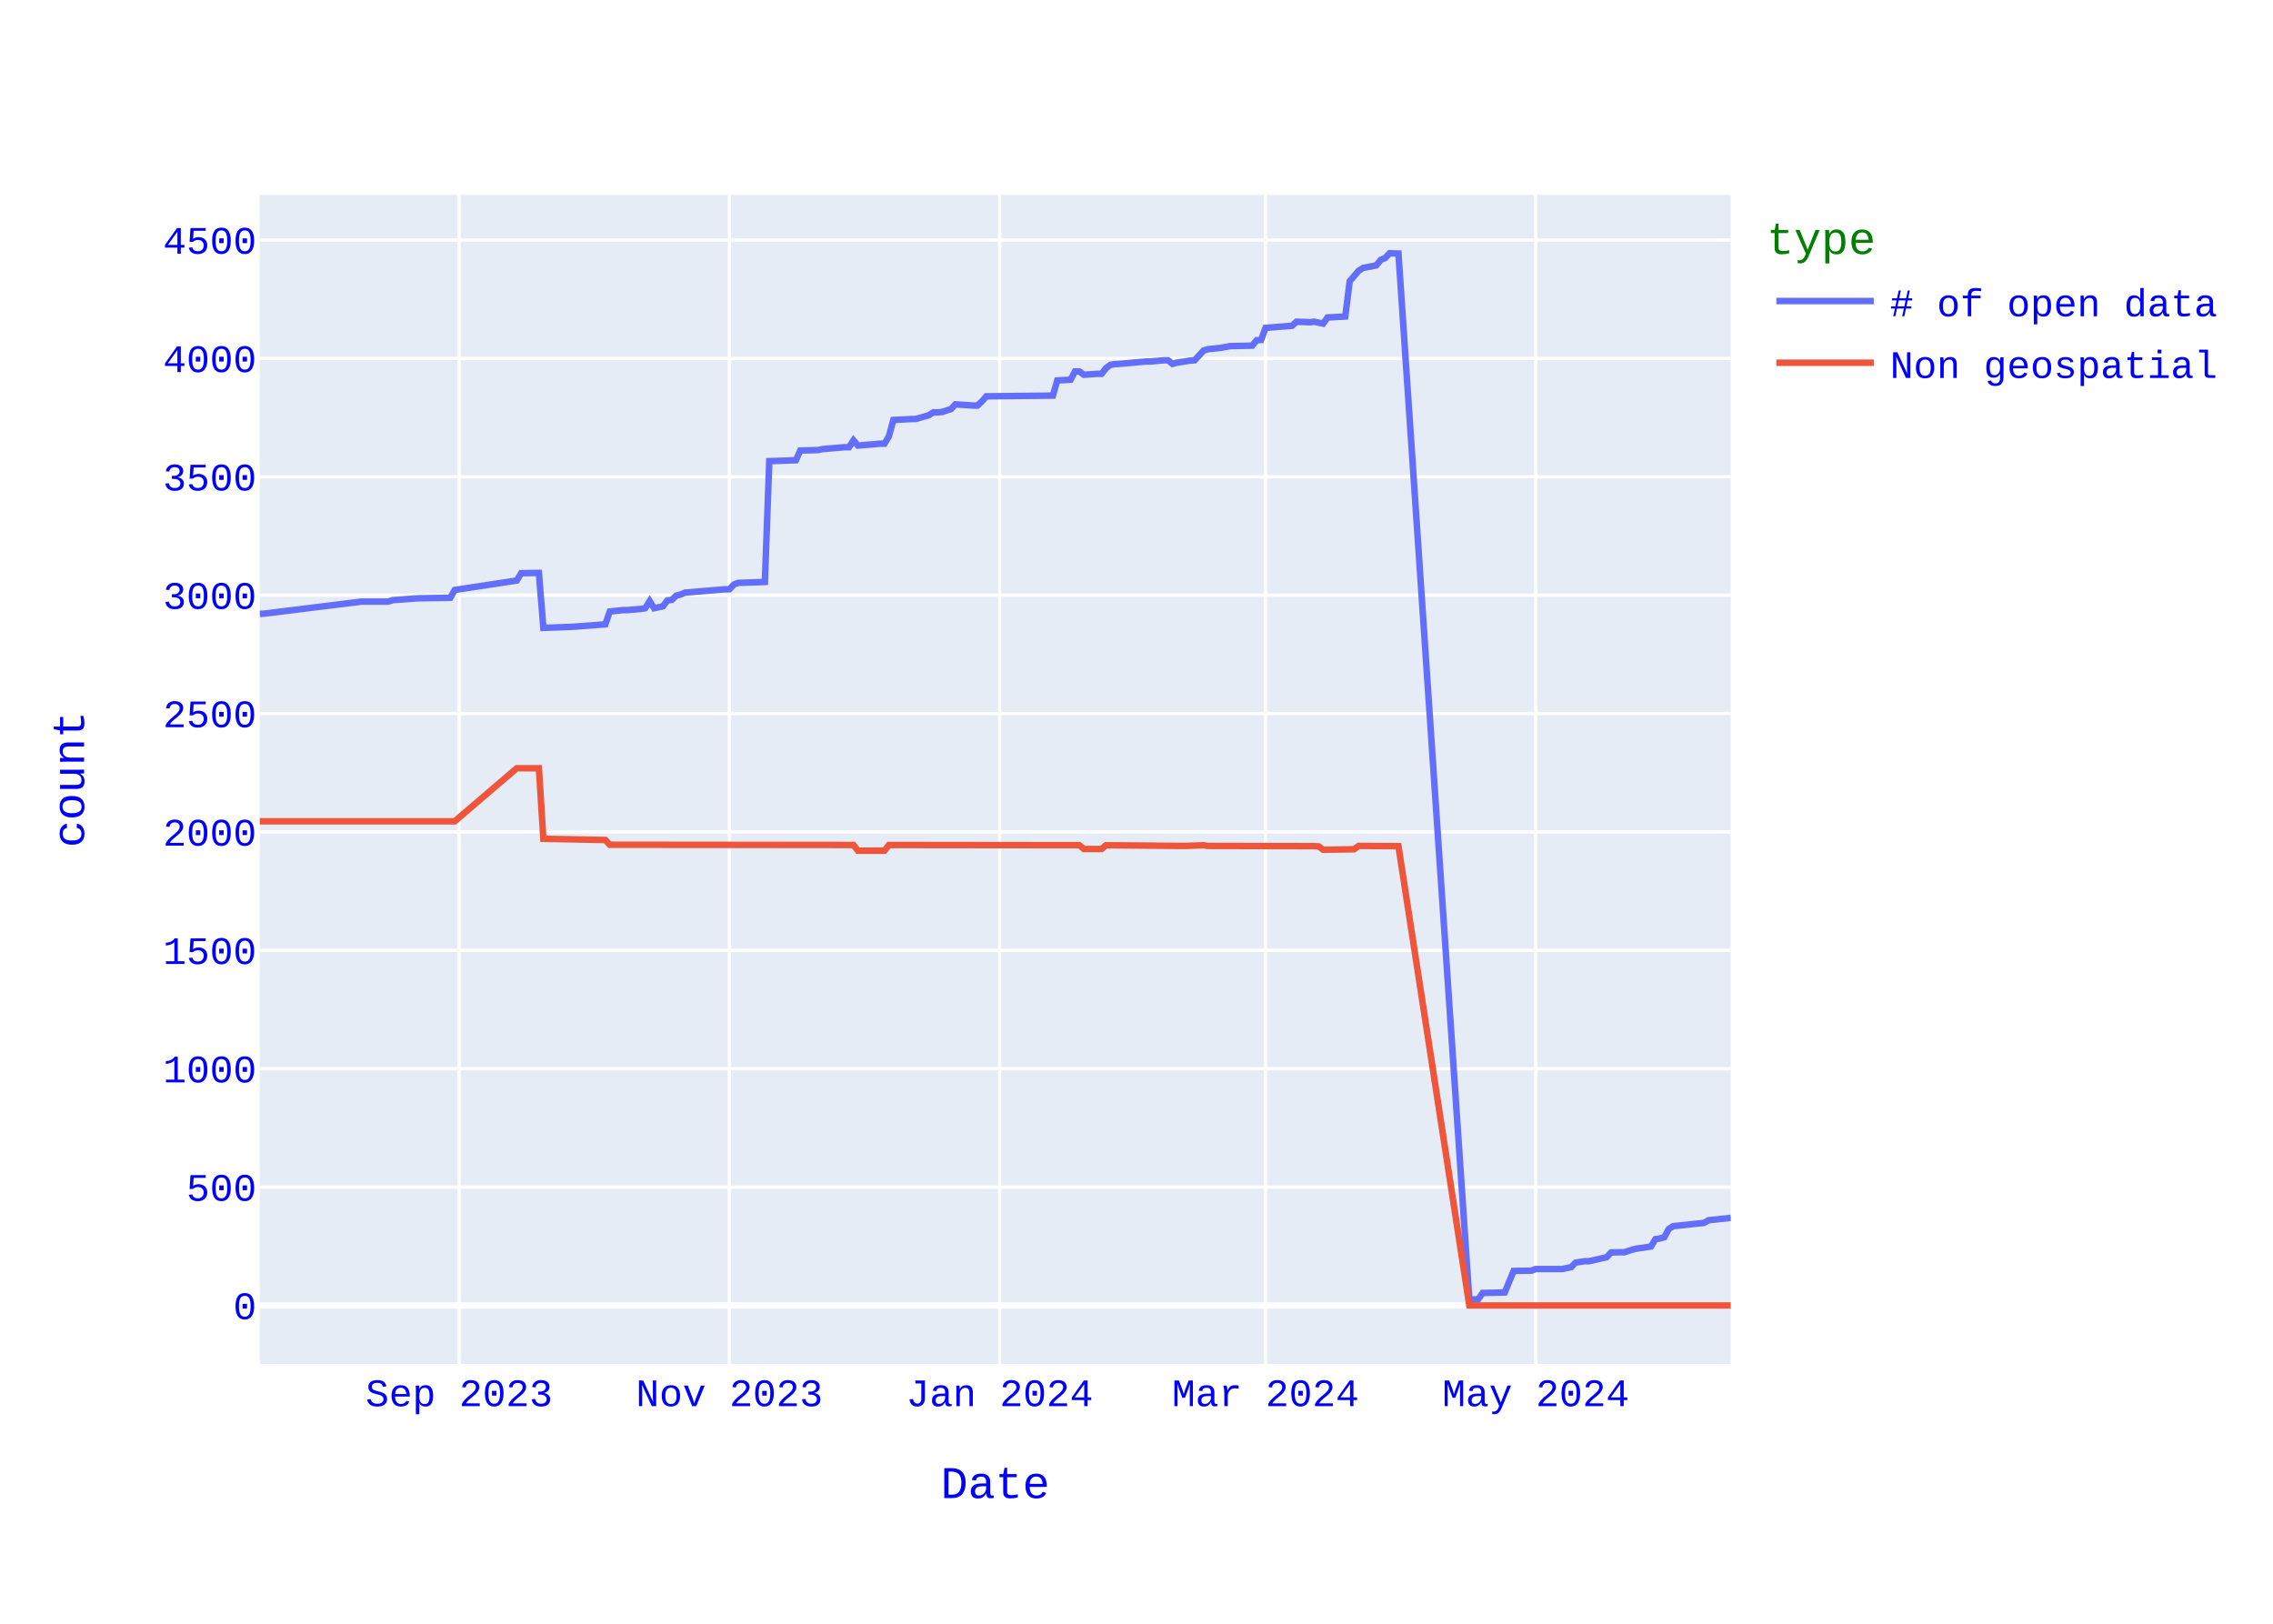
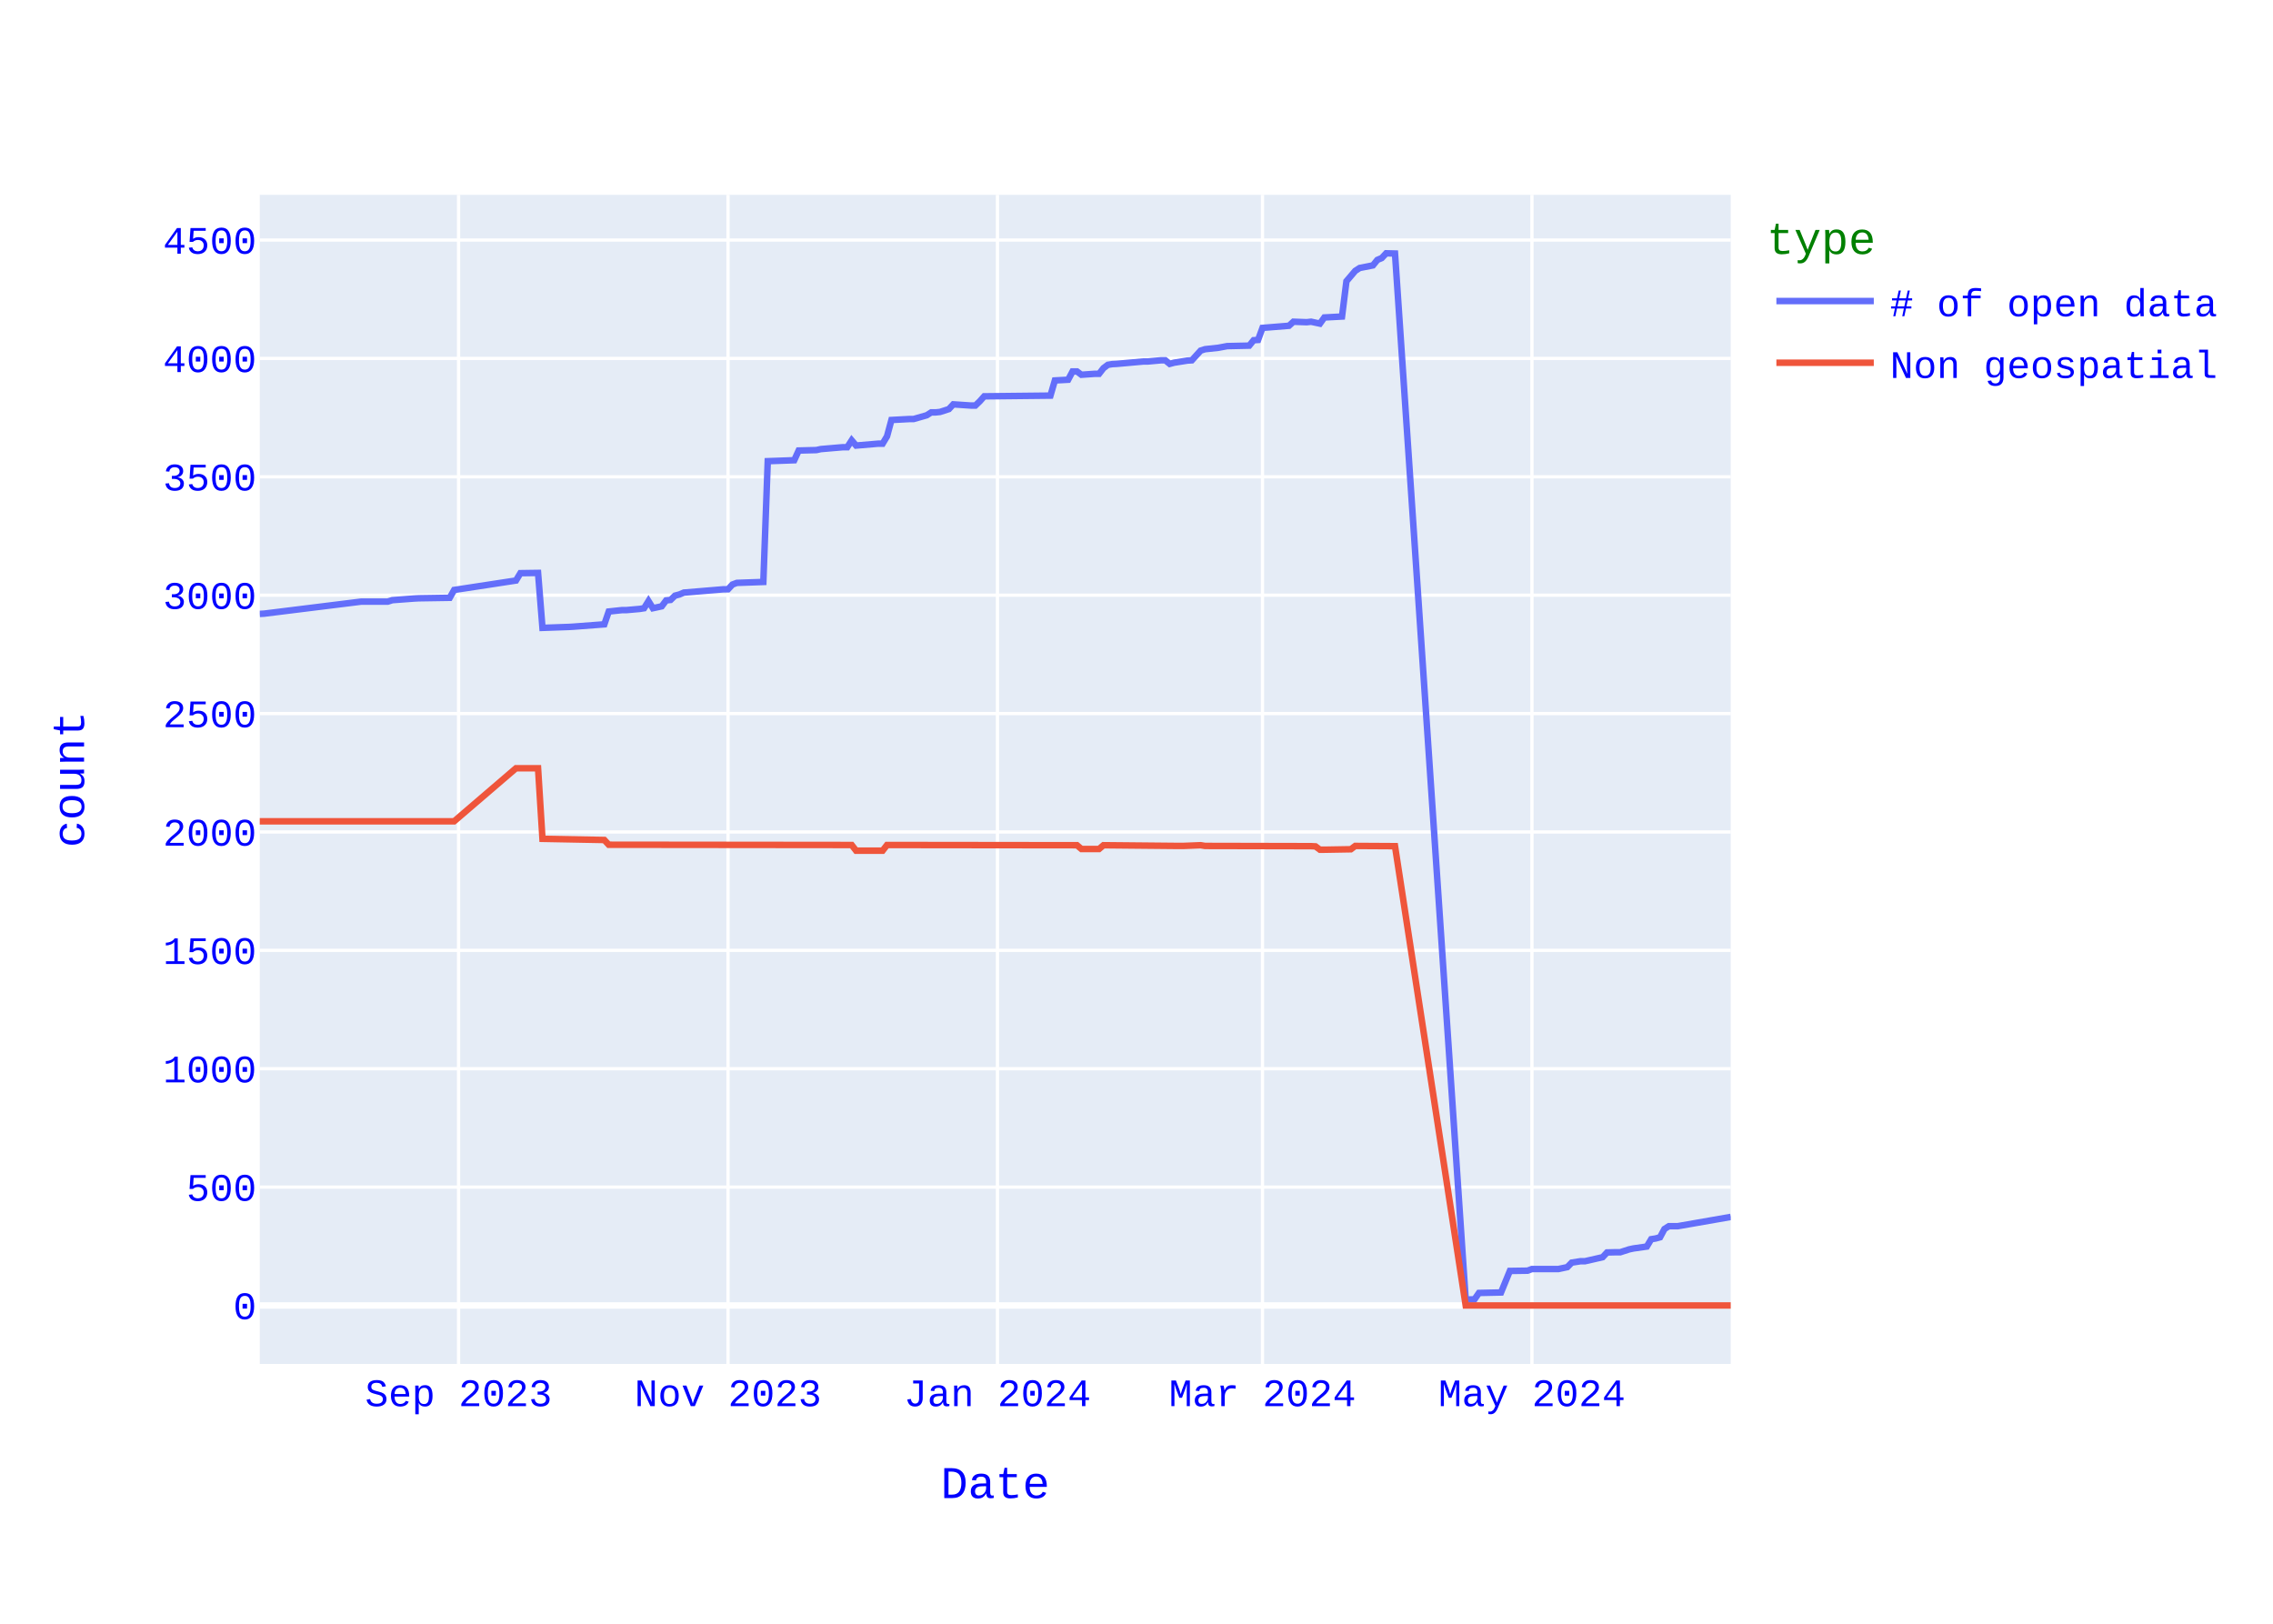
<svg xmlns="http://www.w3.org/2000/svg" class="main-svg" width="700" height="500" style="" viewBox="0 0 700 500">
  <rect x="0" y="0" width="700" height="500" style="fill: rgb(255, 255, 255); fill-opacity: 1;" />
-   <defs id="defs-69649e">
+   <defs id="defs-bad733">
    <g class="clips">
-       <clipPath id="clip69649exyplot" class="plotclip">
+       <clipPath id="clipbad733xyplot" class="plotclip">
        <rect width="453" height="360" />
      </clipPath>
-       <clipPath class="axesclip" id="clip69649ex">
+       <clipPath class="axesclip" id="clipbad733x">
        <rect x="80" y="0" width="453" height="500" />
      </clipPath>
-       <clipPath class="axesclip" id="clip69649ey">
+       <clipPath class="axesclip" id="clipbad733y">
        <rect x="0" y="60" width="700" height="360" />
      </clipPath>
-       <clipPath class="axesclip" id="clip69649exy">
+       <clipPath class="axesclip" id="clipbad733xy">
        <rect x="80" y="60" width="453" height="360" />
      </clipPath>
    </g>
    <g class="gradients" />
    <g class="patterns" />
  </defs>
  <g class="bglayer">
    <rect class="bg" x="80" y="60" width="453" height="360" style="fill: rgb(229, 236, 246); fill-opacity: 1; stroke-width: 0;" />
  </g>
  <g class="layer-below">
    <g class="imagelayer" />
    <g class="shapelayer" />
  </g>
  <g class="cartesianlayer">
    <g class="subplot xy">
      <g class="layer-subplot">
        <g class="shapelayer" />
        <g class="imagelayer" />
      </g>
      <g class="minor-gridlayer">
        <g class="x" />
        <g class="y" />
      </g>
      <g class="gridlayer">
        <g class="x">
-           <path class="xgrid crisp" transform="translate(141.4,0)" d="M0,60v360" style="stroke: rgb(255, 255, 255); stroke-opacity: 1; stroke-width: 1px;" />
-           <path class="xgrid crisp" transform="translate(224.63,0)" d="M0,60v360" style="stroke: rgb(255, 255, 255); stroke-opacity: 1; stroke-width: 1px;" />
-           <path class="xgrid crisp" transform="translate(307.86,0)" d="M0,60v360" style="stroke: rgb(255, 255, 255); stroke-opacity: 1; stroke-width: 1px;" />
-           <path class="xgrid crisp" transform="translate(389.73,0)" d="M0,60v360" style="stroke: rgb(255, 255, 255); stroke-opacity: 1; stroke-width: 1px;" />
-           <path class="xgrid crisp" transform="translate(472.96,0)" d="M0,60v360" style="stroke: rgb(255, 255, 255); stroke-opacity: 1; stroke-width: 1px;" />
+           <path class="xgrid crisp" transform="translate(141.22,0)" d="M0,60v360" style="stroke: rgb(255, 255, 255); stroke-opacity: 1; stroke-width: 1px;" />
+           <path class="xgrid crisp" transform="translate(224.2,0)" d="M0,60v360" style="stroke: rgb(255, 255, 255); stroke-opacity: 1; stroke-width: 1px;" />
+           <path class="xgrid crisp" transform="translate(307.18,0)" d="M0,60v360" style="stroke: rgb(255, 255, 255); stroke-opacity: 1; stroke-width: 1px;" />
+           <path class="xgrid crisp" transform="translate(388.8,0)" d="M0,60v360" style="stroke: rgb(255, 255, 255); stroke-opacity: 1; stroke-width: 1px;" />
+           <path class="xgrid crisp" transform="translate(471.78,0)" d="M0,60v360" style="stroke: rgb(255, 255, 255); stroke-opacity: 1; stroke-width: 1px;" />
        </g>
        <g class="y">
          <path class="ygrid crisp" transform="translate(0,365.55)" d="M80,0h453" style="stroke: rgb(255, 255, 255); stroke-opacity: 1; stroke-width: 1px;" />
          <path class="ygrid crisp" transform="translate(0,329.09)" d="M80,0h453" style="stroke: rgb(255, 255, 255); stroke-opacity: 1; stroke-width: 1px;" />
          <path class="ygrid crisp" transform="translate(0,292.64)" d="M80,0h453" style="stroke: rgb(255, 255, 255); stroke-opacity: 1; stroke-width: 1px;" />
          <path class="ygrid crisp" transform="translate(0,256.19)" d="M80,0h453" style="stroke: rgb(255, 255, 255); stroke-opacity: 1; stroke-width: 1px;" />
          <path class="ygrid crisp" transform="translate(0,219.73)" d="M80,0h453" style="stroke: rgb(255, 255, 255); stroke-opacity: 1; stroke-width: 1px;" />
          <path class="ygrid crisp" transform="translate(0,183.28)" d="M80,0h453" style="stroke: rgb(255, 255, 255); stroke-opacity: 1; stroke-width: 1px;" />
          <path class="ygrid crisp" transform="translate(0,146.82)" d="M80,0h453" style="stroke: rgb(255, 255, 255); stroke-opacity: 1; stroke-width: 1px;" />
          <path class="ygrid crisp" transform="translate(0,110.37)" d="M80,0h453" style="stroke: rgb(255, 255, 255); stroke-opacity: 1; stroke-width: 1px;" />
          <path class="ygrid crisp" transform="translate(0,73.92)" d="M80,0h453" style="stroke: rgb(255, 255, 255); stroke-opacity: 1; stroke-width: 1px;" />
        </g>
      </g>
      <g class="zerolinelayer">
        <path class="yzl zl crisp" transform="translate(0,402)" d="M80,0h453" style="stroke: rgb(255, 255, 255); stroke-opacity: 1; stroke-width: 2px;" />
      </g>
      <path class="xlines-below" />
      <path class="ylines-below" />
      <g class="overlines-below" />
      <g class="xaxislayer-below" />
      <g class="yaxislayer-below" />
      <g class="overaxes-below" />
-       <g class="plot" transform="translate(80,60)" clip-path="url(#clip69649exyplot)">
+       <g class="plot" transform="translate(80,60)" clip-path="url(#clipbad733xyplot)">
        <g class="scatterlayer mlayer">
-           <g class="trace scatter trace33b932" style="stroke-miterlimit: 2; opacity: 1;">
+           <g class="trace scatter tracea63cf2" style="stroke-miterlimit: 2; opacity: 1;">
            <g class="fills" />
            <g class="errorbars" />
            <g class="lines">
-               <path class="js-line" d="M453,315.02L446.18,315.75L444.81,316.56L435.26,317.58L433.9,318.45L432.53,321L431.17,321.37L429.8,321.59L428.44,323.85L424.35,324.43L422.98,324.72L420.25,325.6L418.89,325.6L416.16,325.67L414.8,327.13L409.34,328.37L407.97,328.37L405.24,328.8L403.88,330.19L401.15,330.77L399.79,330.77L392.96,330.77L391.6,331.28L386.14,331.36L383.41,337.99L376.59,338.14L375.23,340.1L372.5,340.18L350.67,18.07L347.94,18L346.57,19.46L345.21,20.04L343.84,21.72L339.75,22.52L338.39,23.4L335.66,26.6L334.29,37.47L328.83,37.76L327.47,39.65L324.74,39.07L323.38,39.22L319.28,39.07L317.92,40.31L309.73,40.97L308.37,44.68L307,44.76L305.64,46.43L298.82,46.58L296.09,47.09L291.99,47.53L290.63,47.96L287.9,50.95L286.54,51.03L282.44,51.68L281.08,52.05L279.71,50.95L278.35,50.95L274.26,51.32L272.89,51.32L264.7,52.05L263.34,52.12L261.98,52.34L260.61,53.36L259.25,55.11L257.88,55.11L253.79,55.4L252.42,54.38L251.06,54.38L249.7,56.93L245.6,57.15L244.24,61.82L223.77,62.04L222.41,63.57L221.04,64.88L219.68,64.88L214.22,64.51L212.86,65.97L210.13,66.85L208.76,66.99L207.4,66.99L206.03,67.87L201.94,69.04L200.58,69.04L195.12,69.33L193.75,74.36L192.39,76.62L191.02,76.62L184.2,77.2L182.84,75.6L181.47,77.71L180.11,77.71L173.29,78.29L171.92,78.59L166.46,78.73L165.1,81.72L156.91,82.01L155.55,119.2L147.36,119.49L146,120L144.63,121.46L143.27,121.46L130.99,122.48L129.62,123.06L128.26,123.42L126.89,124.74L125.53,124.88L124.17,126.7L121.44,127.29L120.07,125.1L118.71,127.29L117.34,127.51L113.25,127.87L111.89,127.87L107.79,128.31L106.43,132.25L96.88,132.97L95.51,133.05L87.33,133.34L85.96,116.42L80.5,116.5L79.14,118.76L60.04,121.67L58.67,124.08L49.12,124.23L47.76,124.3L40.93,124.81L39.57,125.25L31.38,125.25L1.36,128.96L0,129.04" style="vector-effect: none; fill: none; stroke: rgb(99, 110, 250); stroke-opacity: 1; stroke-width: 2px; opacity: 1;" />
+               <path class="js-line" d="M453,314.73L436.68,317.58L435.32,317.58L433.95,317.58L432.59,318.45L431.23,321L429.87,321.37L428.51,321.59L427.15,323.85L423.07,324.43L421.71,324.72L418.99,325.6L417.63,325.6L414.91,325.67L413.55,327.13L408.11,328.37L406.75,328.37L404.03,328.8L402.67,330.19L399.95,330.77L398.59,330.77L391.78,330.77L390.42,331.28L384.98,331.36L382.26,337.99L375.46,338.14L374.1,340.1L371.38,340.18L349.61,18.07L346.89,18L345.53,19.46L344.17,20.04L342.81,21.72L338.73,22.52L337.37,23.4L334.65,26.6L333.29,37.47L327.85,37.76L326.49,39.65L323.77,39.07L322.41,39.22L318.32,39.07L316.96,40.31L308.8,40.97L307.44,44.68L306.08,44.76L304.72,46.43L297.92,46.58L295.2,47.09L291.12,47.53L289.76,47.96L287.04,50.95L285.68,51.03L281.59,51.68L280.23,52.05L278.87,50.95L277.51,50.95L273.43,51.32L272.07,51.32L263.91,52.05L262.55,52.12L261.19,52.34L259.83,53.36L258.47,55.11L257.11,55.11L253.03,55.4L251.67,54.38L250.31,54.38L248.95,56.93L244.86,57.15L243.5,61.82L223.1,62.04L221.74,63.57L220.38,64.88L219.02,64.88L213.58,64.51L212.22,65.97L209.5,66.85L208.14,66.99L206.77,66.99L205.41,67.87L201.33,69.04L199.97,69.04L194.53,69.33L193.17,74.36L191.81,76.62L190.45,76.62L183.65,77.2L182.29,75.6L180.93,77.71L179.57,77.71L172.77,78.29L171.41,78.59L165.96,78.73L164.6,81.72L156.44,82.01L155.08,119.2L146.92,119.49L145.56,120L144.2,121.46L142.84,121.46L130.59,122.48L129.23,123.06L127.87,123.42L126.51,124.74L125.15,124.88L123.79,126.7L121.07,127.29L119.71,125.1L118.35,127.29L116.99,127.51L112.91,127.87L111.55,127.87L107.47,128.31L106.11,132.25L96.59,132.97L95.23,133.05L87.06,133.34L85.7,116.42L80.26,116.5L78.9,118.76L59.86,121.67L58.5,124.08L48.97,124.23L47.61,124.3L40.81,124.81L39.45,125.25L31.29,125.25L1.36,128.96L0,129.04" style="vector-effect: none; fill: none; stroke: rgb(99, 110, 250); stroke-opacity: 1; stroke-width: 2px; opacity: 1;" />
            </g>
            <g class="points" />
            <g class="text" />
          </g>
-           <g class="trace scatter trace7920bc" style="stroke-miterlimit: 2; opacity: 1;">
+           <g class="trace scatter trace53314c" style="stroke-miterlimit: 2; opacity: 1;">
            <g class="fills" />
            <g class="errorbars" />
            <g class="lines">
-               <path class="js-line" d="M453,342L372.5,342L350.67,200.56L338.39,200.49L337.02,201.51L328.83,201.65L327.47,201.65L326.11,200.63L324.74,200.56L291.99,200.49L290.63,200.27L285.17,200.49L283.81,200.49L260.61,200.27L259.25,201.43L253.79,201.43L252.42,200.27L193.75,200.2L192.39,201.95L184.2,201.95L182.84,200.2L107.79,200.12L106.43,198.66L87.33,198.3L85.96,176.57L79.14,176.57L60.04,192.9L0,192.9" style="vector-effect: none; fill: none; stroke: rgb(239, 85, 59); stroke-opacity: 1; stroke-width: 2px; opacity: 1;" />
+               <path class="js-line" d="M453,342L371.38,342L349.61,200.56L337.37,200.49L336.01,201.51L327.85,201.65L326.49,201.65L325.13,200.63L323.77,200.56L291.12,200.49L289.76,200.27L284.32,200.49L282.95,200.49L259.83,200.27L258.47,201.43L253.03,201.43L251.67,200.27L193.17,200.2L191.81,201.95L183.65,201.95L182.29,200.2L107.47,200.12L106.11,198.66L87.06,198.3L85.7,176.57L78.9,176.57L59.86,192.9L0,192.9" style="vector-effect: none; fill: none; stroke: rgb(239, 85, 59); stroke-opacity: 1; stroke-width: 2px; opacity: 1;" />
            </g>
            <g class="points" />
            <g class="text" />
          </g>
        </g>
      </g>
      <g class="overplot" />
      <path class="xlines-above crisp" d="M0,0" style="fill: none;" />
      <path class="ylines-above crisp" d="M0,0" style="fill: none;" />
      <g class="overlines-above" />
      <g class="xaxislayer-above">
        <g class="xtick">
-           <text text-anchor="middle" x="0" y="433" transform="translate(141.4,0)" style="font-family: 'Courier New'; font-size: 12px; fill: rgb(0, 0, 255); fill-opacity: 1; white-space: pre; opacity: 1;">Sep 2023</text>
-         </g>
-         <g class="xtick">
-           <text text-anchor="middle" x="0" y="433" style="font-family: 'Courier New'; font-size: 12px; fill: rgb(0, 0, 255); fill-opacity: 1; white-space: pre; opacity: 1;" transform="translate(224.63,0)">Nov 2023</text>
-         </g>
-         <g class="xtick">
-           <text text-anchor="middle" x="0" y="433" style="font-family: 'Courier New'; font-size: 12px; fill: rgb(0, 0, 255); fill-opacity: 1; white-space: pre; opacity: 1;" transform="translate(307.86,0)">Jan 2024</text>
-         </g>
-         <g class="xtick">
-           <text text-anchor="middle" x="0" y="433" style="font-family: 'Courier New'; font-size: 12px; fill: rgb(0, 0, 255); fill-opacity: 1; white-space: pre; opacity: 1;" transform="translate(389.73,0)">Mar 2024</text>
-         </g>
-         <g class="xtick">
-           <text text-anchor="middle" x="0" y="433" style="font-family: 'Courier New'; font-size: 12px; fill: rgb(0, 0, 255); fill-opacity: 1; white-space: pre; opacity: 1;" transform="translate(472.96,0)">May 2024</text>
+           <text text-anchor="middle" x="0" y="433" transform="translate(141.22,0)" style="font-family: 'Courier New'; font-size: 12px; fill: rgb(0, 0, 255); fill-opacity: 1; white-space: pre; opacity: 1;">Sep 2023</text>
+         </g>
+         <g class="xtick">
+           <text text-anchor="middle" x="0" y="433" style="font-family: 'Courier New'; font-size: 12px; fill: rgb(0, 0, 255); fill-opacity: 1; white-space: pre; opacity: 1;" transform="translate(224.2,0)">Nov 2023</text>
+         </g>
+         <g class="xtick">
+           <text text-anchor="middle" x="0" y="433" style="font-family: 'Courier New'; font-size: 12px; fill: rgb(0, 0, 255); fill-opacity: 1; white-space: pre; opacity: 1;" transform="translate(307.18,0)">Jan 2024</text>
+         </g>
+         <g class="xtick">
+           <text text-anchor="middle" x="0" y="433" style="font-family: 'Courier New'; font-size: 12px; fill: rgb(0, 0, 255); fill-opacity: 1; white-space: pre; opacity: 1;" transform="translate(388.8,0)">Mar 2024</text>
+         </g>
+         <g class="xtick">
+           <text text-anchor="middle" x="0" y="433" style="font-family: 'Courier New'; font-size: 12px; fill: rgb(0, 0, 255); fill-opacity: 1; white-space: pre; opacity: 1;" transform="translate(471.78,0)">May 2024</text>
        </g>
      </g>
      <g class="yaxislayer-above">
        <g class="ytick">
          <text text-anchor="end" x="79" y="4.2" transform="translate(0,402)" style="font-family: 'Courier New'; font-size: 12px; fill: rgb(0, 0, 255); fill-opacity: 1; white-space: pre; opacity: 1;">0</text>
        </g>
        <g class="ytick">
          <text text-anchor="end" x="79" y="4.2" style="font-family: 'Courier New'; font-size: 12px; fill: rgb(0, 0, 255); fill-opacity: 1; white-space: pre; opacity: 1;" transform="translate(0,365.55)">500</text>
        </g>
        <g class="ytick">
          <text text-anchor="end" x="79" y="4.2" style="font-family: 'Courier New'; font-size: 12px; fill: rgb(0, 0, 255); fill-opacity: 1; white-space: pre; opacity: 1;" transform="translate(0,329.09)">1000</text>
        </g>
        <g class="ytick">
          <text text-anchor="end" x="79" y="4.2" style="font-family: 'Courier New'; font-size: 12px; fill: rgb(0, 0, 255); fill-opacity: 1; white-space: pre; opacity: 1;" transform="translate(0,292.64)">1500</text>
        </g>
        <g class="ytick">
          <text text-anchor="end" x="79" y="4.2" style="font-family: 'Courier New'; font-size: 12px; fill: rgb(0, 0, 255); fill-opacity: 1; white-space: pre; opacity: 1;" transform="translate(0,256.19)">2000</text>
        </g>
        <g class="ytick">
          <text text-anchor="end" x="79" y="4.2" style="font-family: 'Courier New'; font-size: 12px; fill: rgb(0, 0, 255); fill-opacity: 1; white-space: pre; opacity: 1;" transform="translate(0,219.73)">2500</text>
        </g>
        <g class="ytick">
          <text text-anchor="end" x="79" y="4.2" style="font-family: 'Courier New'; font-size: 12px; fill: rgb(0, 0, 255); fill-opacity: 1; white-space: pre; opacity: 1;" transform="translate(0,183.28)">3000</text>
        </g>
        <g class="ytick">
          <text text-anchor="end" x="79" y="4.2" style="font-family: 'Courier New'; font-size: 12px; fill: rgb(0, 0, 255); fill-opacity: 1; white-space: pre; opacity: 1;" transform="translate(0,146.82)">3500</text>
        </g>
        <g class="ytick">
          <text text-anchor="end" x="79" y="4.2" style="font-family: 'Courier New'; font-size: 12px; fill: rgb(0, 0, 255); fill-opacity: 1; white-space: pre; opacity: 1;" transform="translate(0,110.37)">4000</text>
        </g>
        <g class="ytick">
          <text text-anchor="end" x="79" y="4.2" style="font-family: 'Courier New'; font-size: 12px; fill: rgb(0, 0, 255); fill-opacity: 1; white-space: pre; opacity: 1;" transform="translate(0,73.92)">4500</text>
        </g>
      </g>
      <g class="overaxes-above" />
    </g>
  </g>
  <g class="polarlayer" />
  <g class="smithlayer" />
  <g class="ternarylayer" />
  <g class="geolayer" />
  <g class="funnelarealayer" />
  <g class="pielayer" />
  <g class="iciclelayer" />
  <g class="treemaplayer" />
  <g class="sunburstlayer" />
  <g class="glimages" />
-   <defs id="topdefs-69649e">
+   <defs id="topdefs-bad733">
    <g class="clips" />
-     <clipPath id="legend69649e">
+     <clipPath id="legendbad733">
      <rect width="146" height="67" x="0" y="0" />
    </clipPath>
  </defs>
  <g class="layer-above">
    <g class="imagelayer" />
    <g class="shapelayer" />
  </g>
  <g class="infolayer">
    <g class="legend" pointer-events="all" transform="translate(542.06,60)">
      <rect class="bg" shape-rendering="crispEdges" style="stroke: rgb(68, 68, 68); stroke-opacity: 1; fill: rgb(255, 255, 255); fill-opacity: 1; stroke-width: 0px;" width="146" height="67" x="0" y="0" />
-       <g class="scrollbox" transform="" clip-path="url(#legend69649e)">
+       <g class="scrollbox" transform="" clip-path="url(#legendbad733)">
        <text class="legendtitletext" text-anchor="start" x="2" y="18.2" style="font-family: 'Courier New'; font-size: 14px; fill: rgb(0, 128, 0); fill-opacity: 1; white-space: pre;">type</text>
        <g class="groups" transform="">
          <g class="traces" transform="translate(0,32.7)" style="opacity: 1;">
            <text class="legendtext" text-anchor="start" x="40" y="4.68" style="font-family: 'Courier New'; font-size: 12px; fill: rgb(0, 0, 255); fill-opacity: 1; white-space: pre;"># of open data</text>
            <g class="layers" style="opacity: 1;">
              <g class="legendfill" />
              <g class="legendlines">
                <path class="js-line" d="M5,0h30" style="fill: none; stroke: rgb(99, 110, 250); stroke-opacity: 1; stroke-width: 2px;" />
              </g>
              <g class="legendsymbols">
                <g class="legendpoints" />
              </g>
            </g>
            <rect class="legendtoggle" x="0" y="-9.5" width="140.828" height="19" style="fill: rgb(0, 0, 0); fill-opacity: 0;" />
          </g>
        </g>
        <g class="groups" transform="">
          <g class="traces" transform="translate(0,51.7)" style="opacity: 1;">
            <text class="legendtext" text-anchor="start" x="40" y="4.68" style="font-family: 'Courier New'; font-size: 12px; fill: rgb(0, 0, 255); fill-opacity: 1; white-space: pre;">Non geospatial</text>
            <g class="layers" style="opacity: 1;">
              <g class="legendfill" />
              <g class="legendlines">
                <path class="js-line" d="M5,0h30" style="fill: none; stroke: rgb(239, 85, 59); stroke-opacity: 1; stroke-width: 2px;" />
              </g>
              <g class="legendsymbols">
                <g class="legendpoints" />
              </g>
            </g>
            <rect class="legendtoggle" x="0" y="-9.5" width="140.828" height="19" style="fill: rgb(0, 0, 0); fill-opacity: 0;" />
          </g>
        </g>
      </g>
      <rect class="scrollbar" rx="20" ry="3" width="0" height="0" style="fill: rgb(128, 139, 164); fill-opacity: 1;" x="0" y="0" />
    </g>
    <g class="g-gtitle" />
    <g class="g-xtitle">
      <text class="xtitle" x="306.5" y="461.3" text-anchor="middle" style="font-family: 'Courier New'; font-size: 14px; fill: rgb(0, 0, 255); opacity: 1; font-weight: normal; white-space: pre;">Date</text>
    </g>
    <g class="g-ytitle">
      <text class="ytitle" transform="rotate(-90,25.8875,240)" x="25.888" y="240" text-anchor="middle" style="font-family: 'Courier New'; font-size: 14px; fill: rgb(0, 0, 255); opacity: 1; font-weight: normal; white-space: pre;">count</text>
    </g>
  </g>
</svg>
